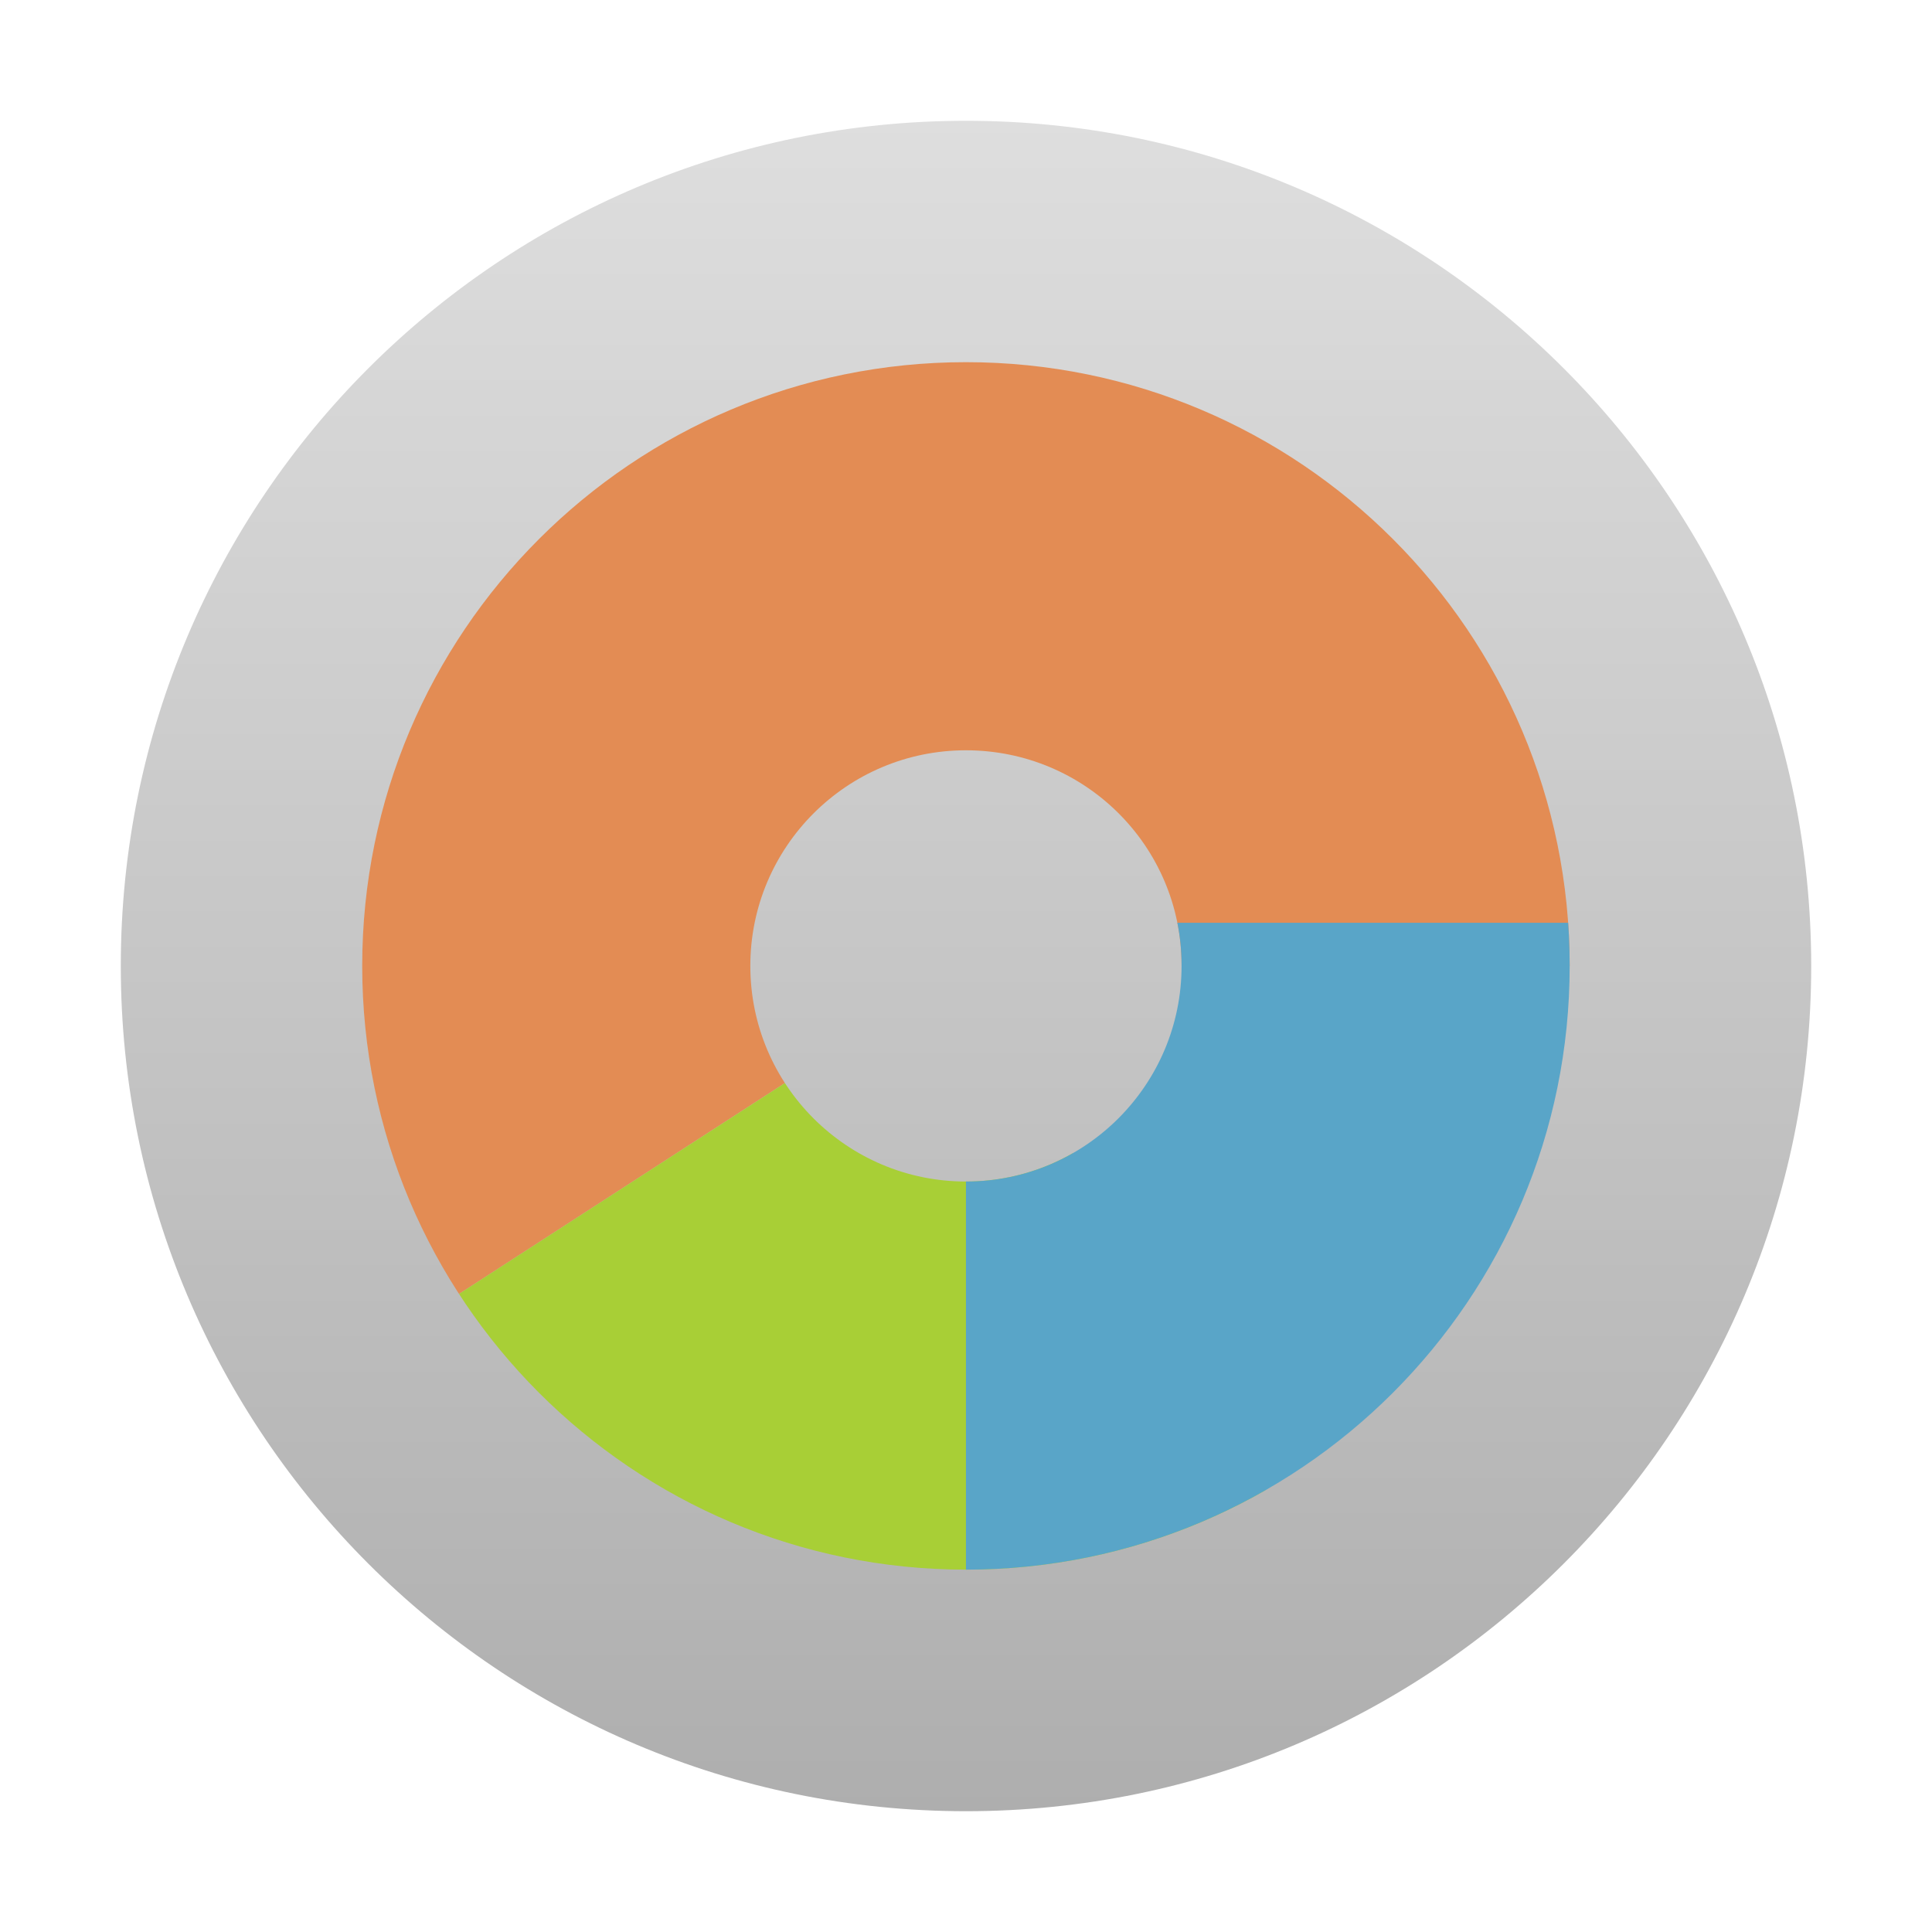
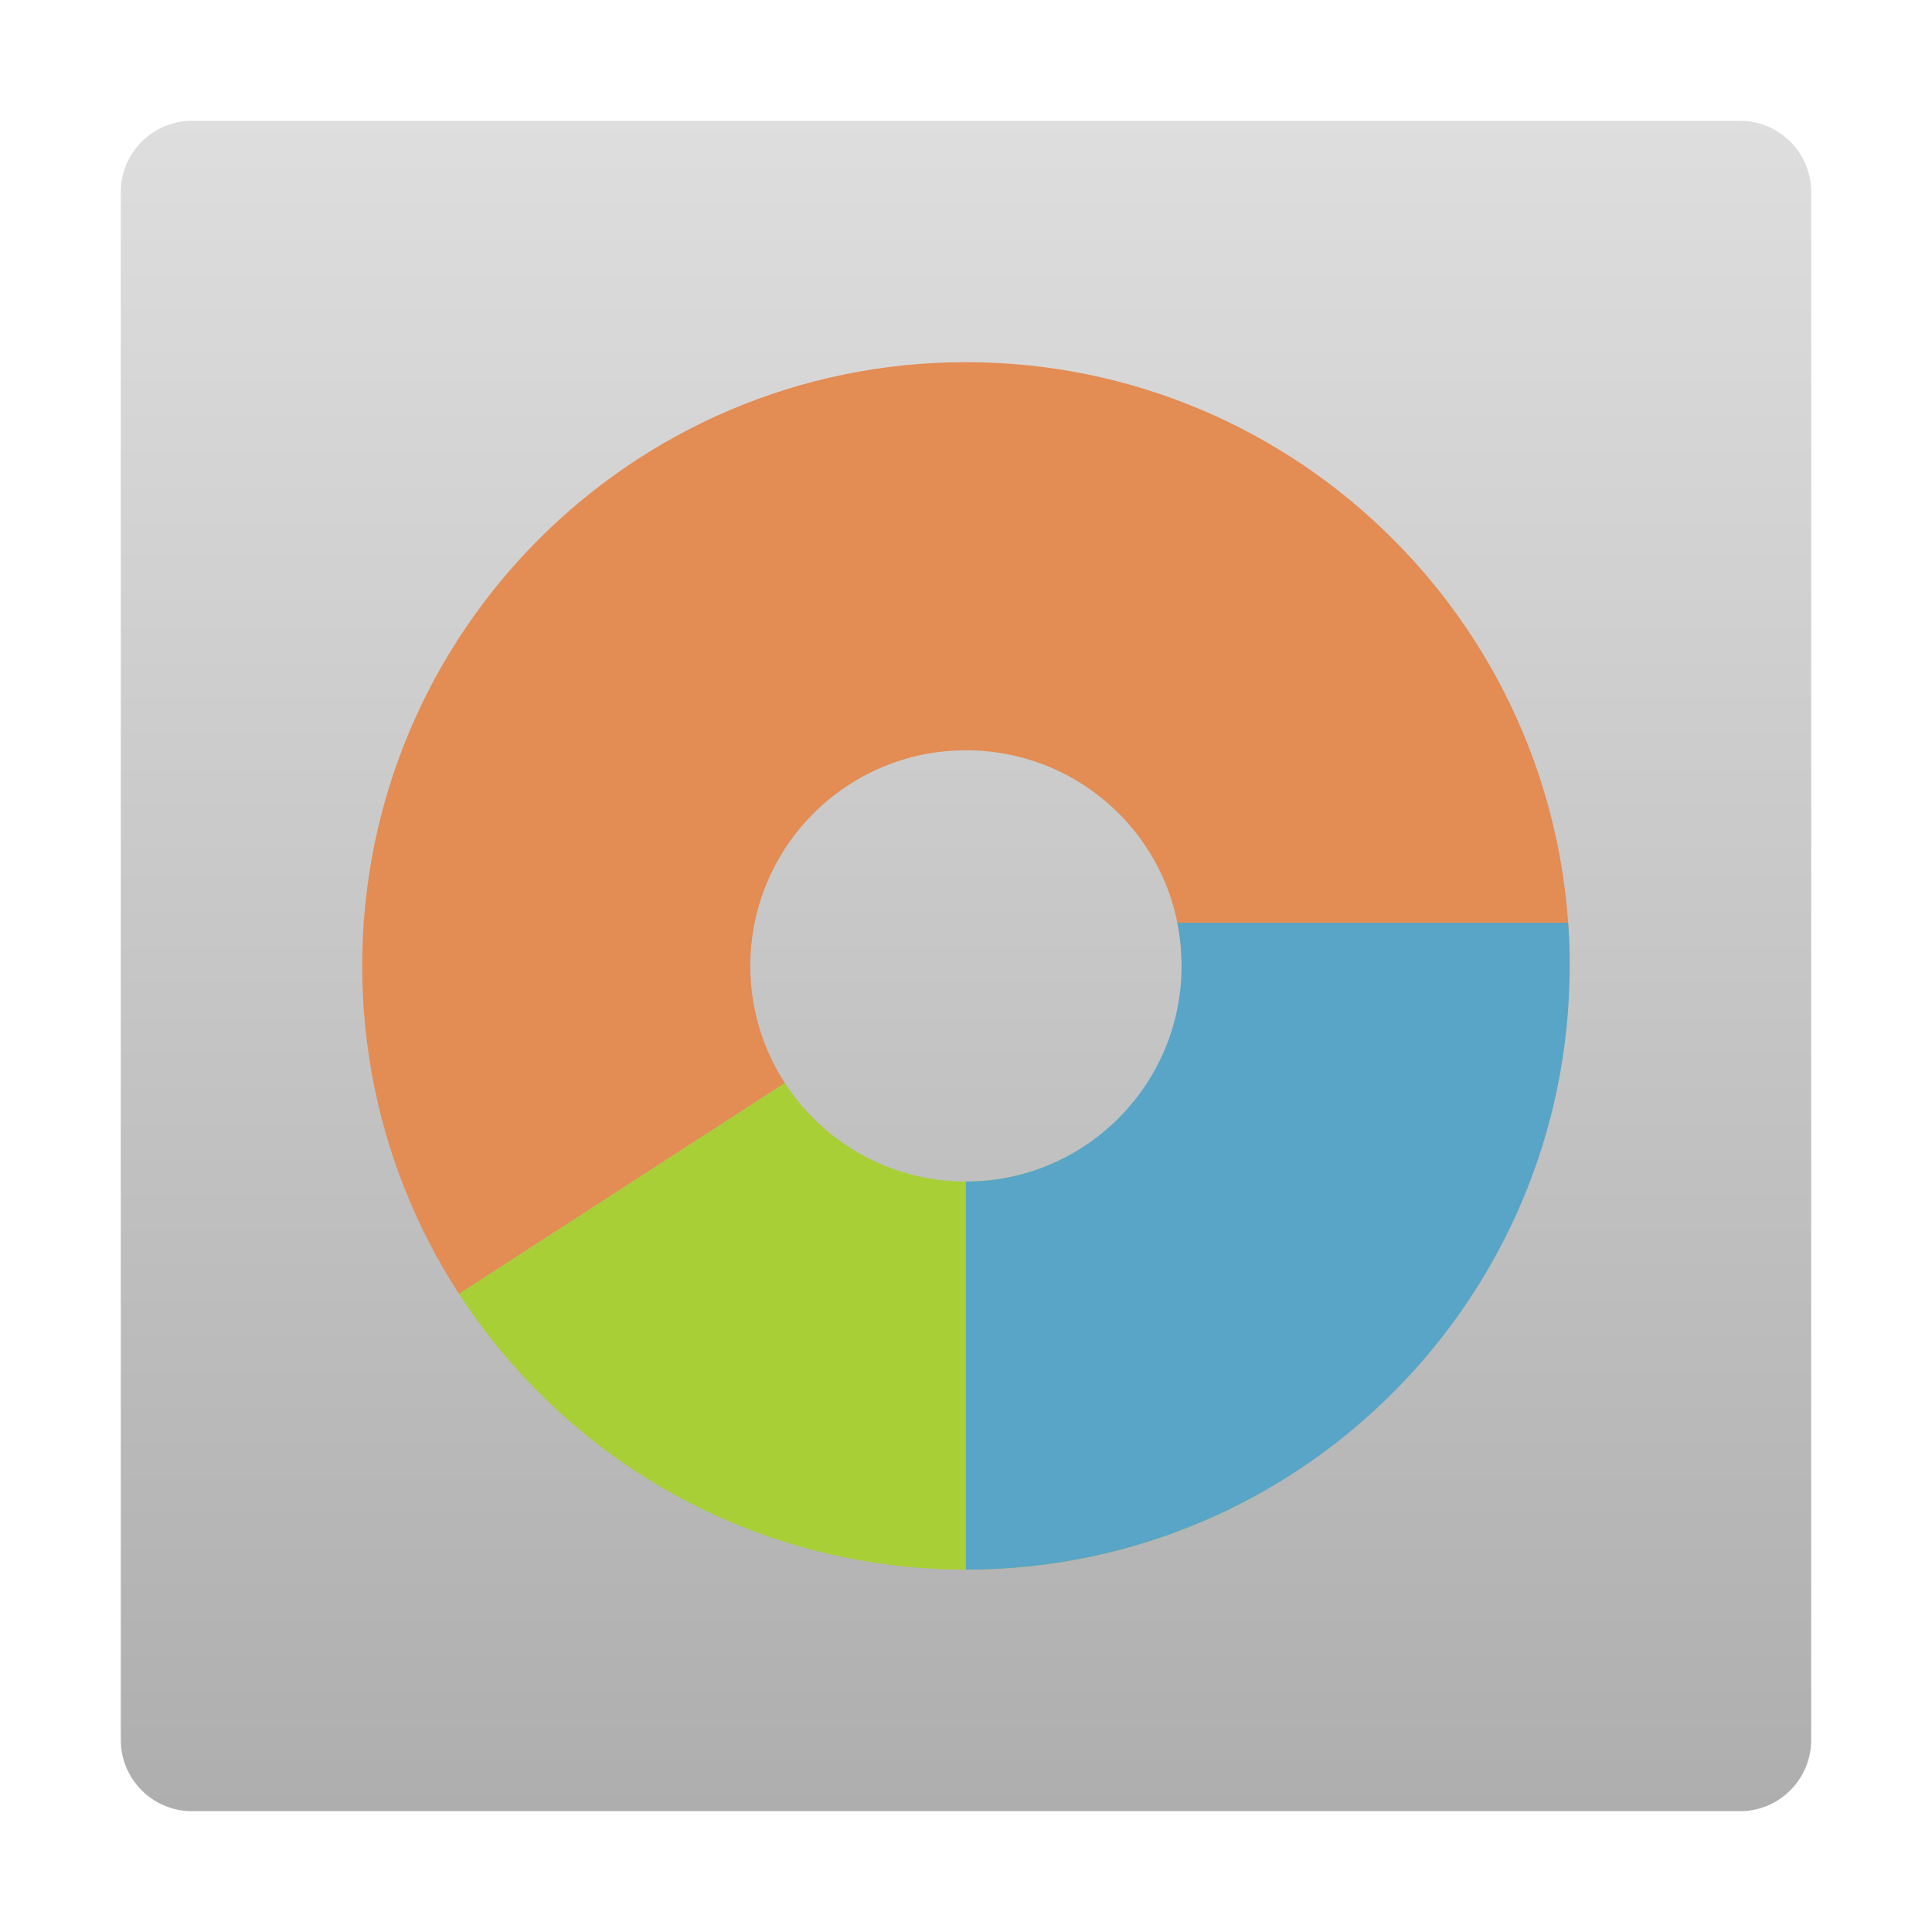
<svg xmlns="http://www.w3.org/2000/svg" xmlns:xlink="http://www.w3.org/1999/xlink" width="48" viewBox="0 0 13.547 13.547" height="48">
  <defs>
    <clipPath id="0">
      <path d="m 328,-238 c -7.732,0 -14,-6.268 -14,-14 0,-7.732 6.268,-14 14,-14 7.732,0 14,6.268 14,14 0,7.732 -6.268,14 -14,14 z m 0,-9 c 2.755,0 4.991,-2.214 5,-4.969 L 333,-252 c 0,-2.761 -2.239,-5 -5,-5 -2.761,0 -5,2.239 -5,5 0,2.761 2.239,5 5,5 z" />
    </clipPath>
    <clipPath id="1">
      <path d="m 328,242 c -7.732,0 -14,6.268 -14,14 0,7.732 6.268,14 14,14 7.732,0 14,-6.268 14,-14 0,-7.732 -6.268,-14 -14,-14 z m 0,9 c 2.755,0 4.991,2.214 5,4.969 L 333,256 c 0,2.761 -2.239,5 -5,5 -2.761,0 -5,-2.239 -5,-5 0,-2.761 2.239,-5 5,-5 z" />
    </clipPath>
    <linearGradient id="2">
      <stop stop-color="#aeaeae" />
      <stop offset="1" stop-color="#dedede" />
    </linearGradient>
    <linearGradient y2="268.33" x2="0" y1="279.1" gradientTransform="matrix(1.10525,0,0,1.10525,-134.2791,-295.7618)" gradientUnits="userSpaceOnUse" id="3" xlink:href="#2" />
  </defs>
-   <rect height="11.853" rx="5.926" y="0.847" x="0.847" width="11.853" fill="url(#3)" fill-rule="evenodd" />
+   <rect height="11.853" rx="0.5" y="0.847" x="0.847" width="11.853" fill="url(#3)" fill-rule="evenodd" />
  <path d="m 328,256 -17,11 0,-31 37,0 0,20 z" transform="matrix(.30238 0 0 .30238 -92.4075 -70.63642)" clip-path="url(#1)" fill="#e38c54" />
  <path d="m 311,272 0,-5 17,-11 8,14 0,2 z" transform="matrix(.30238 0 0 .30238 -92.4075 -70.63642)" clip-path="url(#1)" fill="#a8cf36" />
  <rect width="20" x="328" y="-268" rx="0" height="17" transform="matrix(.30238 0 0 -.30238 -92.4075 -69.42691)" clip-path="url(#0)" fill="#59a5c8" color="#000" />
</svg>
